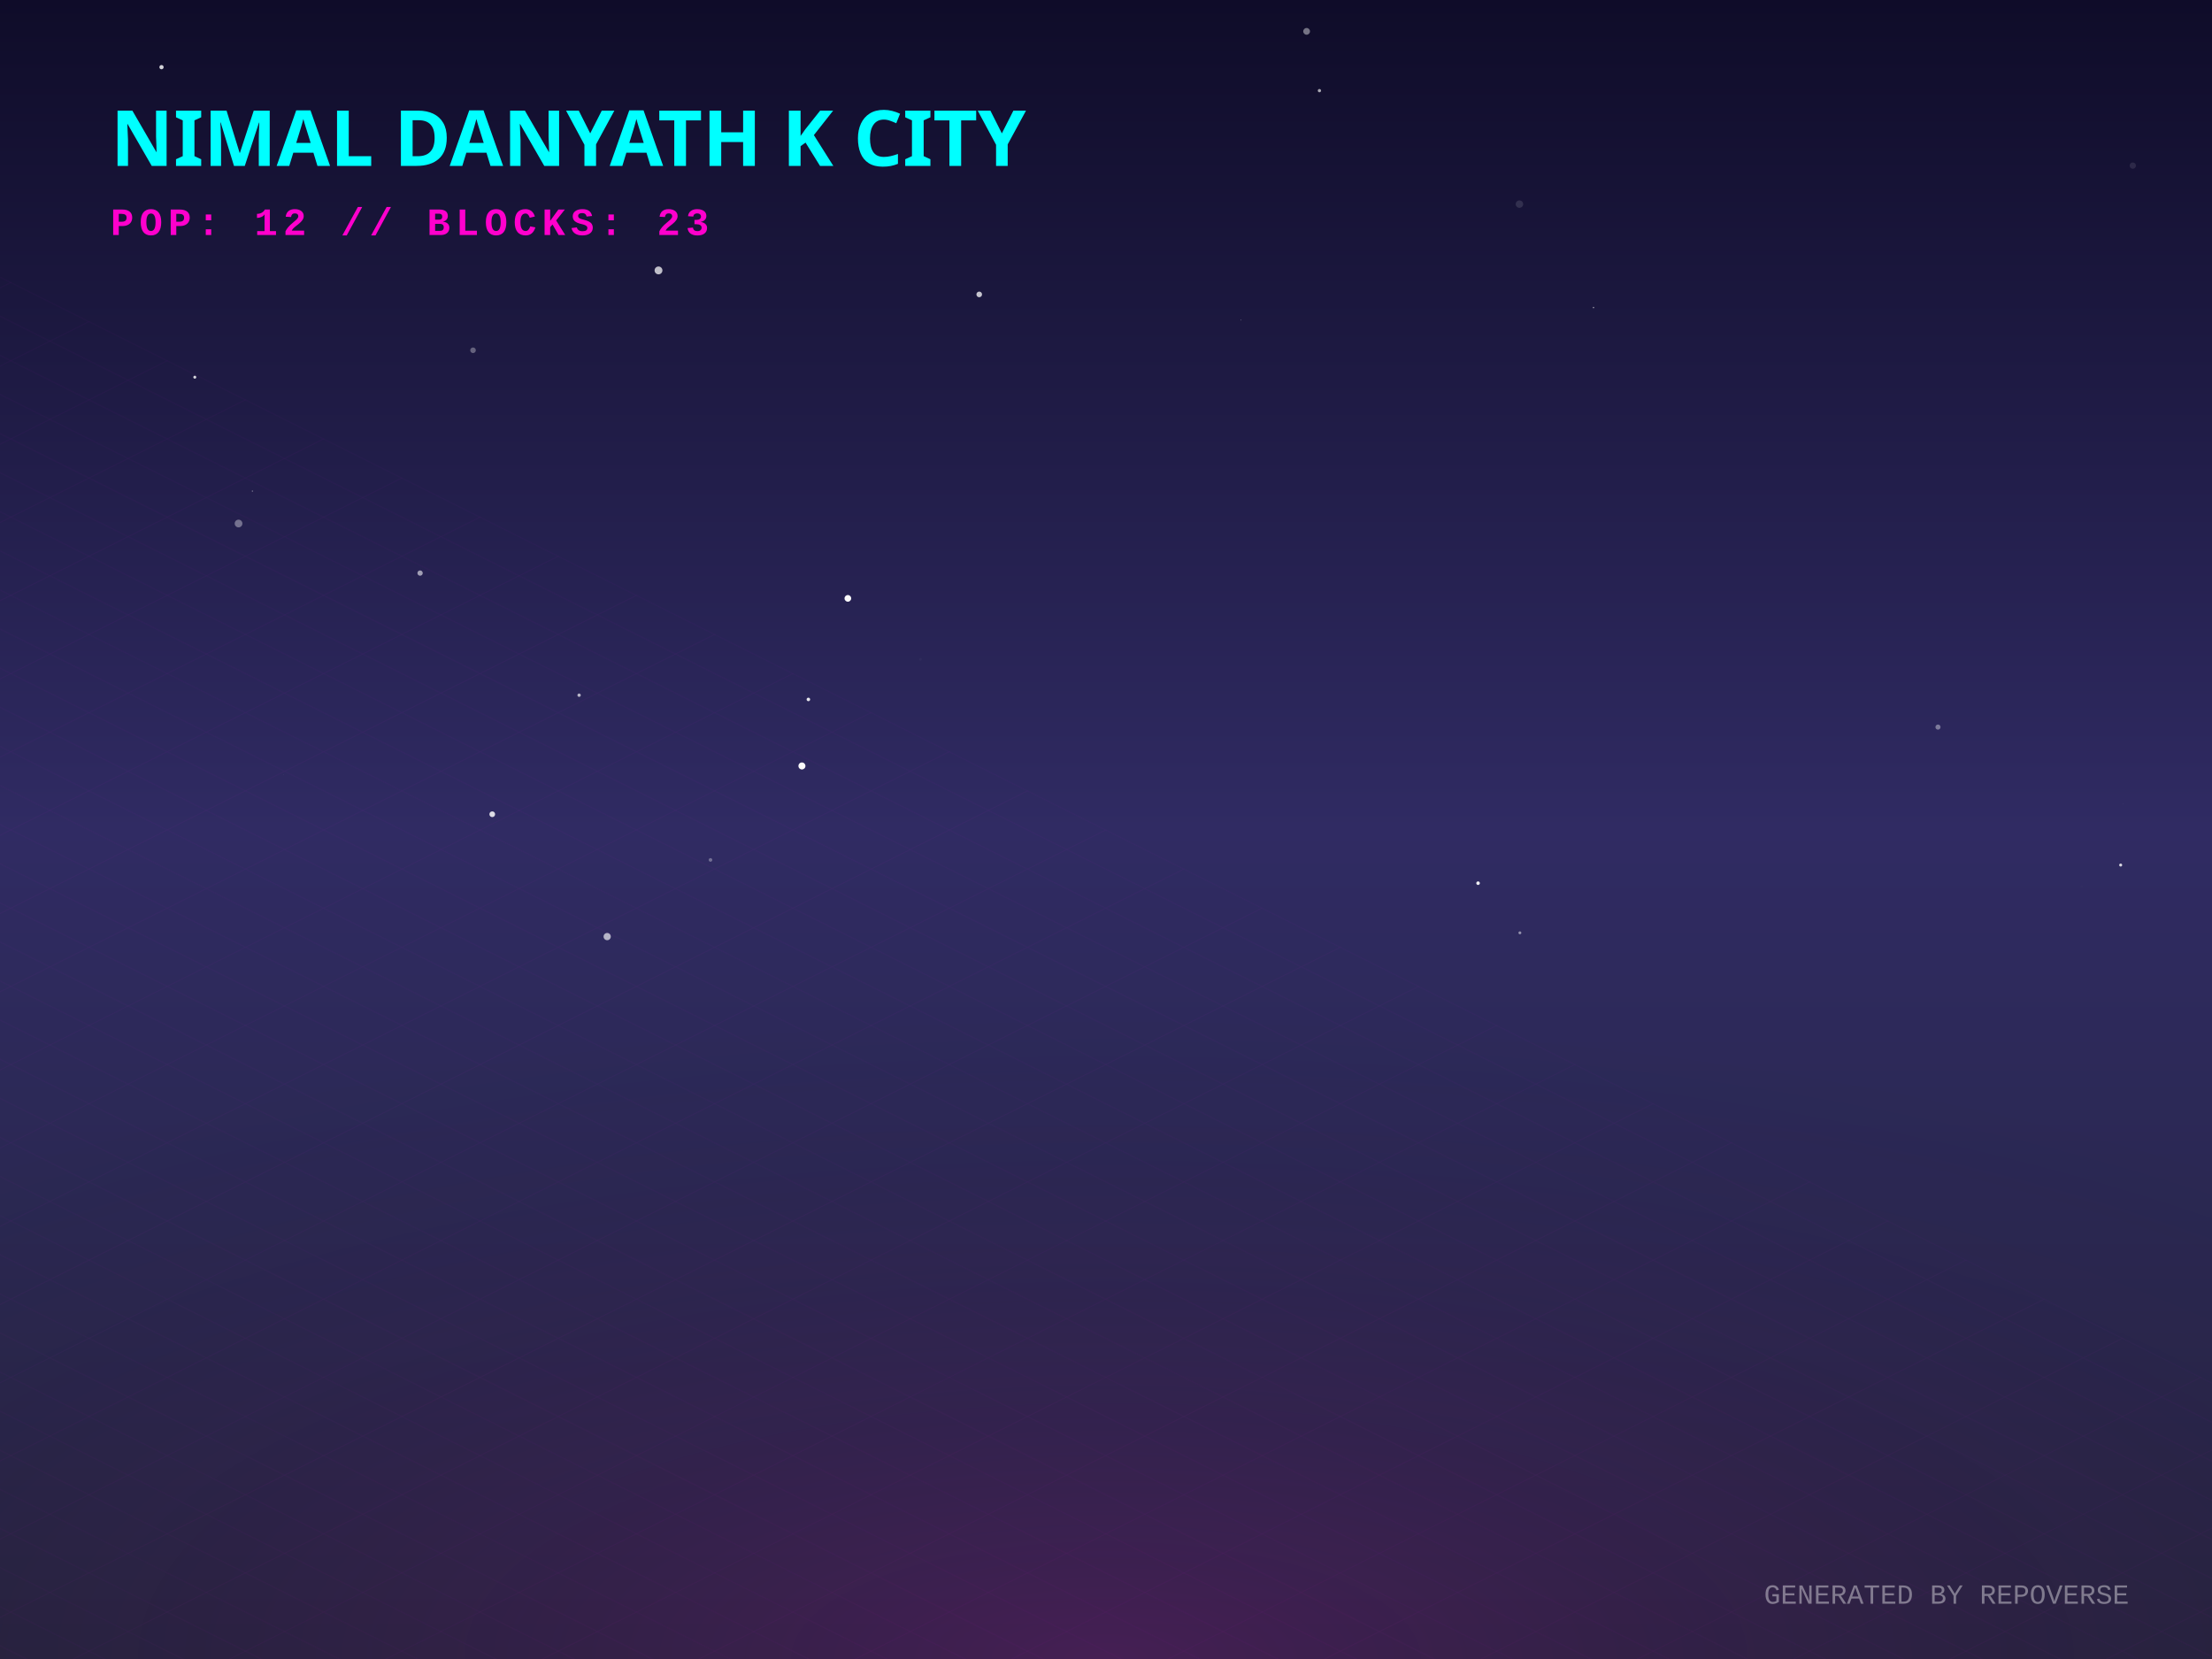
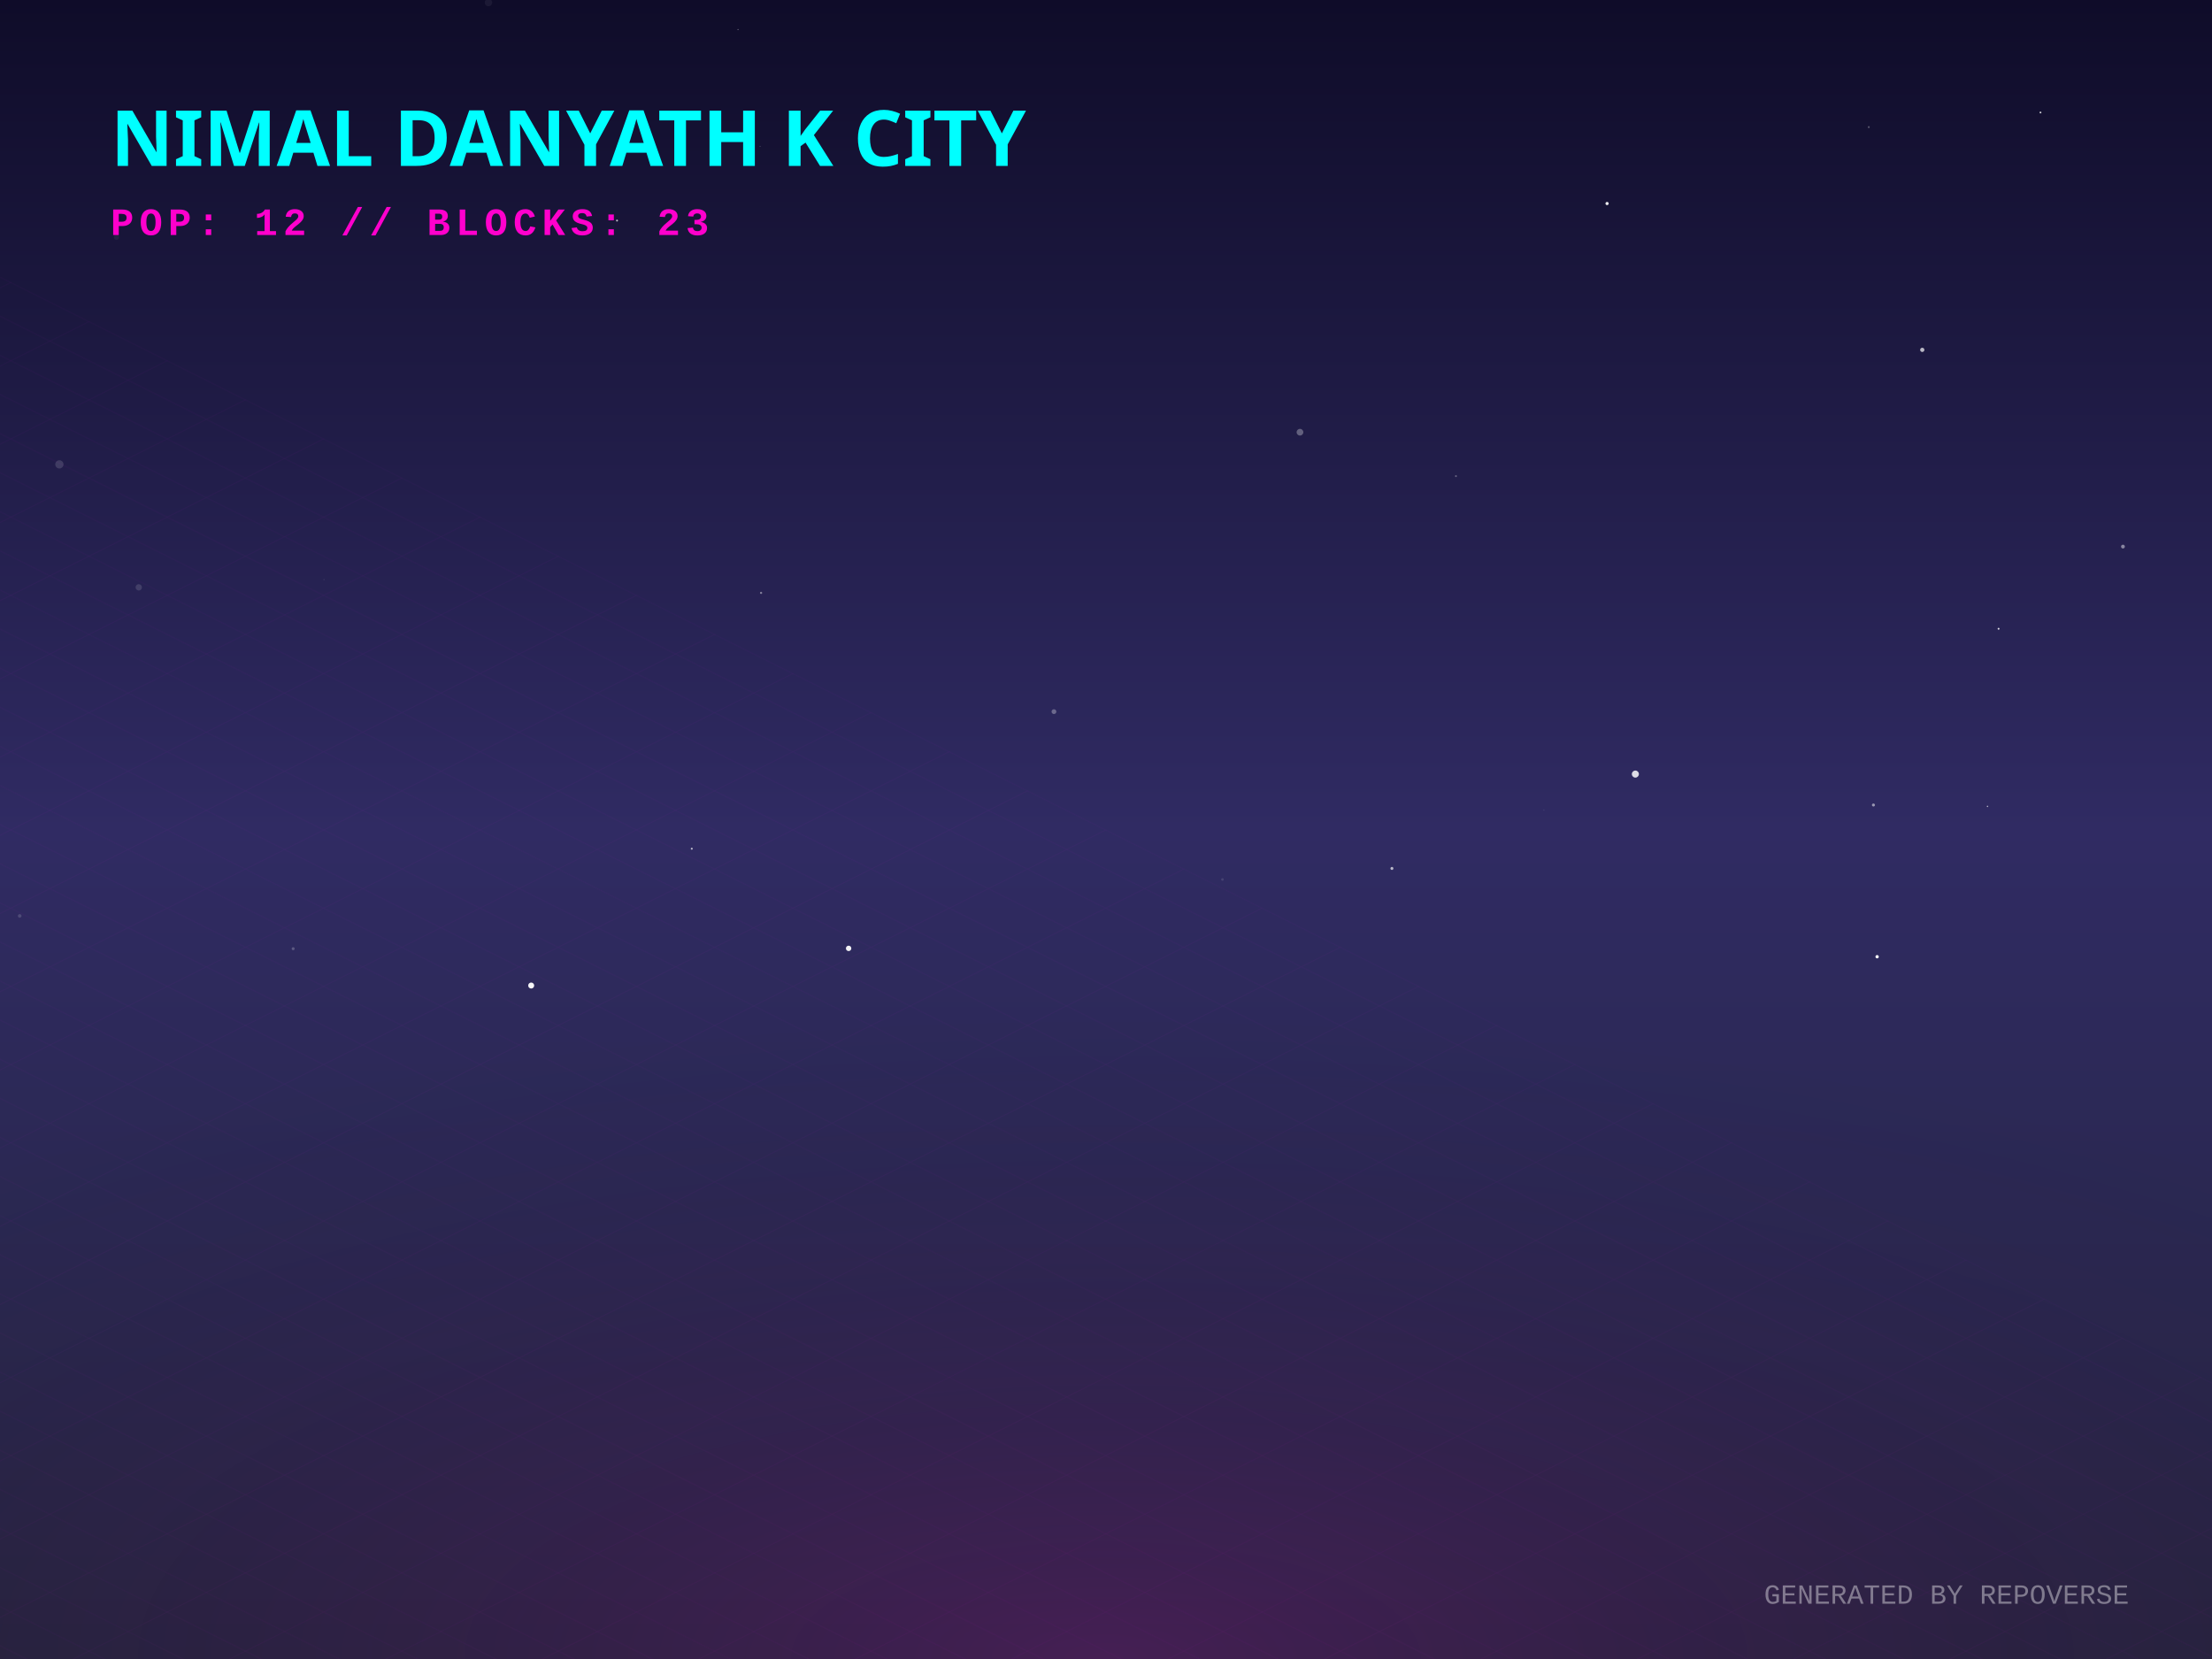
<svg xmlns="http://www.w3.org/2000/svg" width="800" height="600" viewBox="0 0 800 600">
  <defs>
    <linearGradient id="skyGradient" x1="0%" y1="0%" x2="0%" y2="100%">
      <stop offset="0%" stop-color="#0f0c29" />
      <stop offset="50%" stop-color="#302b63" />
      <stop offset="100%" stop-color="#24243e" />
    </linearGradient>
    <pattern id="gridPattern" width="40" height="20" patternUnits="userSpaceOnUse" patternTransform="rotate(0)">
      <path d="M 40 0 L 0 0 0 20" fill="none" stroke="magenta" stroke-width="0.5" opacity="0.2" />
    </pattern>
    <radialGradient id="floorGlow" cx="50%" cy="100%" r="80%">
      <stop offset="0%" stop-color="#ff00cc" stop-opacity="0.15" />
      <stop offset="100%" stop-color="transparent" />
    </radialGradient>
    <linearGradient id="gradLeft-happy" x1="0%" y1="0%" x2="100%" y2="100%">
      <stop offset="0%" stop-color="#FFD700" stop-opacity="0.8" />
      <stop offset="100%" stop-color="#050510" stop-opacity="0.9" />
    </linearGradient>
    <linearGradient id="gradRight-happy" x1="0%" y1="0%" x2="0%" y2="100%">
      <stop offset="0%" stop-color="#FFD700" stop-opacity="0.6" />
      <stop offset="100%" stop-color="#0b0b1a" stop-opacity="0.8" />
    </linearGradient>
    <linearGradient id="gradLeft-focused" x1="0%" y1="0%" x2="100%" y2="100%">
      <stop offset="0%" stop-color="#00FF94" stop-opacity="0.8" />
      <stop offset="100%" stop-color="#050510" stop-opacity="0.9" />
    </linearGradient>
    <linearGradient id="gradRight-focused" x1="0%" y1="0%" x2="0%" y2="100%">
      <stop offset="0%" stop-color="#00FF94" stop-opacity="0.6" />
      <stop offset="100%" stop-color="#0b0b1a" stop-opacity="0.8" />
    </linearGradient>
    <linearGradient id="gradLeft-calm" x1="0%" y1="0%" x2="100%" y2="100%">
      <stop offset="0%" stop-color="#00C2FF" stop-opacity="0.8" />
      <stop offset="100%" stop-color="#050510" stop-opacity="0.9" />
    </linearGradient>
    <linearGradient id="gradRight-calm" x1="0%" y1="0%" x2="0%" y2="100%">
      <stop offset="0%" stop-color="#00C2FF" stop-opacity="0.6" />
      <stop offset="100%" stop-color="#0b0b1a" stop-opacity="0.8" />
    </linearGradient>
    <linearGradient id="gradLeft-stressed" x1="0%" y1="0%" x2="100%" y2="100%">
      <stop offset="0%" stop-color="#FF2A6D" stop-opacity="0.8" />
      <stop offset="100%" stop-color="#050510" stop-opacity="0.9" />
    </linearGradient>
    <linearGradient id="gradRight-stressed" x1="0%" y1="0%" x2="0%" y2="100%">
      <stop offset="0%" stop-color="#FF2A6D" stop-opacity="0.6" />
      <stop offset="100%" stop-color="#0b0b1a" stop-opacity="0.8" />
    </linearGradient>
    <linearGradient id="gradLeft-energetic" x1="0%" y1="0%" x2="100%" y2="100%">
      <stop offset="0%" stop-color="#D300C5" stop-opacity="0.8" />
      <stop offset="100%" stop-color="#050510" stop-opacity="0.9" />
    </linearGradient>
    <linearGradient id="gradRight-energetic" x1="0%" y1="0%" x2="0%" y2="100%">
      <stop offset="0%" stop-color="#D300C5" stop-opacity="0.6" />
      <stop offset="100%" stop-color="#0b0b1a" stop-opacity="0.8" />
    </linearGradient>
  </defs>
  <rect width="100%" height="100%" fill="url(#skyGradient)" />
-   <circle cx="767.773" cy="290.778" r="0.08" fill="white" opacity="0.243" />
-   <circle cx="256.96" cy="310.999" r="0.653" fill="white" opacity="0.322" />
-   <circle cx="70.452" cy="136.415" r="0.534" fill="white" opacity="0.822" />
-   <circle cx="752.889" cy="320.628" r="0.392" fill="white" opacity="0.009" />
-   <circle cx="771.353" cy="59.896" r="1.136" fill="white" opacity="0.1" />
-   <circle cx="766.972" cy="312.853" r="0.546" fill="white" opacity="0.806" />
-   <circle cx="549.528" cy="73.82" r="1.344" fill="white" opacity="0.119" />
-   <circle cx="178.029" cy="294.481" r="1.036" fill="white" opacity="0.835" />
-   <circle cx="171.079" cy="126.68" r="1.013" fill="white" opacity="0.319" />
-   <circle cx="151.929" cy="207.264" r="0.961" fill="white" opacity="0.569" />
-   <circle cx="290.03" cy="277.018" r="1.27" fill="white" opacity="0.974" />
-   <circle cx="102.615" cy="280.292" r="0.043" fill="white" opacity="0.853" />
-   <circle cx="58.411" cy="24.287" r="0.769" fill="white" opacity="0.818" />
-   <circle cx="91.3" cy="177.619" r="0.253" fill="white" opacity="0.366" />
-   <circle cx="86.274" cy="189.338" r="1.397" fill="white" opacity="0.366" />
-   <circle cx="549.69" cy="337.369" r="0.525" fill="white" opacity="0.483" />
-   <circle cx="292.361" cy="252.96" r="0.64" fill="white" opacity="0.879" />
-   <circle cx="332.906" cy="238.46" r="0.491" fill="white" opacity="0.029" />
-   <circle cx="209.442" cy="251.43" r="0.606" fill="white" opacity="0.668" />
-   <circle cx="700.899" cy="262.964" r="0.92" fill="white" opacity="0.383" />
-   <circle cx="534.563" cy="319.414" r="0.645" fill="white" opacity="0.922" />
-   <circle cx="219.597" cy="338.73" r="1.31" fill="white" opacity="0.65" />
-   <circle cx="716.248" cy="175.099" r="0.008" fill="white" opacity="0.001" />
-   <circle cx="238.158" cy="97.799" r="1.42" fill="white" opacity="0.721" />
-   <circle cx="576.313" cy="111.233" r="0.268" fill="white" opacity="0.543" />
-   <circle cx="306.642" cy="216.41" r="1.207" fill="white" opacity="0.976" />
-   <circle cx="472.555" cy="11.34" r="1.221" fill="white" opacity="0.418" />
-   <circle cx="448.836" cy="115.767" r="0.124" fill="white" opacity="0.578" />
-   <circle cx="477.189" cy="32.78" r="0.595" fill="white" opacity="0.629" />
-   <circle cx="354.152" cy="106.48" r="1.02" fill="white" opacity="0.751" />
+   <circle cx="117.185" cy="209.639" r="0.27" fill="white" opacity="0.074" />
+   <circle cx="526.562" cy="172.192" r="0.341" fill="white" opacity="0.313" />
+   <circle cx="558.341" cy="292.98" r="0.283" fill="white" opacity="0.063" />
+   <circle cx="677.556" cy="291.143" r="0.542" fill="white" opacity="0.517" />
+   <circle cx="275.255" cy="214.421" r="0.392" fill="white" opacity="0.424" />
+   <circle cx="503.408" cy="314.079" r="0.54" fill="white" opacity="0.661" />
+   <circle cx="722.815" cy="227.401" r="0.335" fill="white" opacity="0.845" />
+   <circle cx="266.907" cy="10.663" r="0.156" fill="white" opacity="0.706" />
+   <circle cx="7.126" cy="331.251" r="0.651" fill="white" opacity="0.152" />
+   <circle cx="176.664" cy="0.927" r="1.334" fill="white" opacity="0.058" />
+   <circle cx="695.215" cy="126.532" r="0.768" fill="white" opacity="0.695" />
+   <circle cx="42.116" cy="85.815" r="0.945" fill="white" opacity="0.053" />
+   <circle cx="250.19" cy="306.943" r="0.363" fill="white" opacity="0.657" />
+   <circle cx="21.472" cy="167.945" r="1.493" fill="white" opacity="0.139" />
+   <circle cx="678.886" cy="346.011" r="0.598" fill="white" opacity="0.994" />
+   <circle cx="591.452" cy="279.957" r="1.276" fill="white" opacity="0.834" />
+   <circle cx="767.795" cy="197.681" r="0.686" fill="white" opacity="0.459" />
+   <circle cx="381.174" cy="257.38" r="0.863" fill="white" opacity="0.307" />
+   <circle cx="50.181" cy="212.423" r="1.145" fill="white" opacity="0.129" />
+   <circle cx="718.803" cy="291.641" r="0.262" fill="white" opacity="0.628" />
+   <circle cx="306.915" cy="342.994" r="0.981" fill="white" opacity="0.93" />
+   <circle cx="675.869" cy="45.973" r="0.355" fill="white" opacity="0.285" />
+   <circle cx="274.895" cy="52.907" r="0.146" fill="white" opacity="0.352" />
+   <circle cx="581.221" cy="73.61" r="0.584" fill="white" opacity="0.905" />
+   <circle cx="442.113" cy="318.073" r="0.47" fill="white" opacity="0.11" />
+   <circle cx="106.026" cy="343.113" r="0.543" fill="white" opacity="0.22" />
+   <circle cx="223.156" cy="79.772" r="0.347" fill="white" opacity="0.719" />
+   <circle cx="737.973" cy="40.685" r="0.329" fill="white" opacity="0.798" />
+   <circle cx="192.111" cy="356.434" r="1.085" fill="white" opacity="0.956" />
+   <circle cx="470.154" cy="156.312" r="1.213" fill="white" opacity="0.297" />
  <g transform="translate(0, 300) scale(1, 0.5)">
    <rect x="-800" y="0" width="2400" height="1200" fill="url(#gridPattern)" opacity="0.3" transform="rotate(45, 400, 0)" />
  </g>
  <rect x="0" y="300" width="800" height="300" fill="url(#floorGlow)" />
  <g transform="translate(40, 60)">
    <text fill="cyan" font-family="Verdana, sans-serif" font-size="28" font-weight="900" style="text-shadow: 0 0 10px cyan;">NIMAL DANYATH K CITY</text>
    <text y="25" fill="#ff00cc" font-family="Courier New, monospace" font-size="14" font-weight="bold" letter-spacing="2">POP: 12 // BLOCKS: 23</text>
  </g>
  <g transform="translate(0, 50)">
    <a href="https://github.com/nimaldanyathk/repo-verse" target="_blank">
      <g class="building" opacity="0">
        <animate attributeName="opacity" values="0;1" dur="0.8s" begin="0s" fill="freeze" />
-         <ellipse cx="400" cy="290.973" rx="16.92" ry="9.024" fill="black" opacity="0.4" blur="2" />
-         <path d="M 388.72 255.933 l 0 35.04 l 11.28 5.64 l 0 -35.04 z" fill="url(#gradLeft-focused)" stroke="none" />
-         <path d="M 411.28 255.933 l 0 35.04 l -11.28 5.64 l 0 -35.04 z" fill="url(#gradRight-focused)" stroke="none" />
-         <path d="M 400 250.293 l 11.28 5.64 l -11.28 5.64 l -11.28 -5.64 z" fill="#E0FFF1" fill-opacity="0.9" stroke="none" />
-         <path d="M 388.72 255.933 l 0 35.04 l 11.28 5.64 l 0 -35.04 z" fill="none" stroke="#00FF94" stroke-width="0.5" opacity="0.5" />
-         <path d="M 411.28 255.933 l 0 35.04 l -11.28 5.64 l 0 -35.04 z" fill="none" stroke="#00FF94" stroke-width="0.5" opacity="0.5" />
+         <ellipse cx="400" cy="291.093" rx="17.28" ry="9.216" fill="black" opacity="0.4" blur="2" />
+         <path d="M 388.48 255.733 l 0 35.36 l 11.52 5.76 l 0 -35.36 z" fill="url(#gradLeft-focused)" stroke="none" />
+         <path d="M 411.52 255.733 l 0 35.36 l -11.52 5.76 l 0 -35.36 z" fill="url(#gradRight-focused)" stroke="none" />
+         <path d="M 400 249.973 l 11.52 5.76 l -11.52 5.76 l -11.52 -5.76 z" fill="#E0FFF1" fill-opacity="0.9" stroke="none" />
+         <path d="M 388.48 255.733 l 0 35.36 l 11.52 5.76 l 0 -35.36 z" fill="none" stroke="#00FF94" stroke-width="0.5" opacity="0.5" />
+         <path d="M 411.52 255.733 l 0 35.36 l -11.52 5.76 l 0 -35.36 z" fill="none" stroke="#00FF94" stroke-width="0.5" opacity="0.5" />
      </g>
    </a>
    <a href="https://github.com/nimaldanyathk/Semicolon-Embedded-C-Project" target="_blank">
      <g class="building" opacity="0">
        <animate attributeName="opacity" values="0;1" dur="0.8s" begin="0.05s" fill="freeze" />
        <ellipse cx="424" cy="302.913" rx="16.74" ry="8.928" fill="black" opacity="0.4" blur="2" />
        <path d="M 412.84 268.033 l 0 34.88 l 11.16 5.58 l 0 -34.88 z" fill="url(#gradLeft-focused)" stroke="none" />
        <path d="M 435.16 268.033 l 0 34.88 l -11.16 5.58 l 0 -34.88 z" fill="url(#gradRight-focused)" stroke="none" />
        <path d="M 424 262.453 l 11.16 5.58 l -11.16 5.58 l -11.16 -5.58 z" fill="#E0FFF1" fill-opacity="0.9" stroke="none" />
        <path d="M 412.84 268.033 l 0 34.88 l 11.16 5.58 l 0 -34.88 z" fill="none" stroke="#00FF94" stroke-width="0.5" opacity="0.5" />
        <path d="M 435.16 268.033 l 0 34.88 l -11.16 5.58 l 0 -34.88 z" fill="none" stroke="#00FF94" stroke-width="0.5" opacity="0.5" />
      </g>
    </a>
    <a href="https://github.com/nimaldanyathk/Discrete_Mathematics_Algorithms" target="_blank">
      <g class="building" opacity="0">
        <animate attributeName="opacity" values="0;1" dur="0.8s" begin="0.1s" fill="freeze" />
        <ellipse cx="376" cy="301.136" rx="11.408" ry="6.084" fill="black" opacity="0.4" blur="2" />
        <path d="M 368.395 281.136 l 0 20 l 7.605 3.803 l 0 -20 z" fill="url(#gradLeft-calm)" stroke="none" />
        <path d="M 383.605 281.136 l 0 20 l -7.605 3.803 l 0 -20 z" fill="url(#gradRight-calm)" stroke="none" />
        <path d="M 376 277.333 l 7.605 3.803 l -7.605 3.803 l -7.605 -3.803 z" fill="#D1F4FF" fill-opacity="0.9" stroke="none" />
        <path d="M 368.395 281.136 l 0 20 l 7.605 3.803 l 0 -20 z" fill="none" stroke="#00C2FF" stroke-width="0.5" opacity="0.5" />
        <path d="M 383.605 281.136 l 0 20 l -7.605 3.803 l 0 -20 z" fill="none" stroke="#00C2FF" stroke-width="0.5" opacity="0.5" />
      </g>
    </a>
    <a href="https://github.com/nimaldanyathk/sparkd" target="_blank">
      <g class="building" opacity="0">
        <animate attributeName="opacity" values="0;1" dur="0.8s" begin="0.15s" fill="freeze" />
        <ellipse cx="448" cy="316.833" rx="22.5" ry="12" fill="black" opacity="0.4" blur="2" />
        <path d="M 433 254.893 l 0 61.94 l 15 7.5 l 0 -61.94 z" fill="url(#gradLeft-calm)" stroke="none" />
        <path d="M 463 254.893 l 0 61.94 l -15 7.5 l 0 -61.94 z" fill="url(#gradRight-calm)" stroke="none" />
        <path d="M 448 247.393 l 15 7.5 l -15 7.5 l -15 -7.5 z" fill="#D1F4FF" fill-opacity="0.9" stroke="none" />
        <path d="M 433 254.893 l 0 61.94 l 15 7.5 l 0 -61.94 z" fill="none" stroke="#00C2FF" stroke-width="0.5" opacity="0.5" />
        <path d="M 463 254.893 l 0 61.94 l -15 7.5 l 0 -61.94 z" fill="none" stroke="#00C2FF" stroke-width="0.5" opacity="0.5" />
-         <path d="M 437 303.333 l 7 -4" stroke="#D1F4FF" stroke-width="2" stroke-opacity="0.4" />
+         <path d="M 452 301.333 l 7 4" stroke="#D1F4FF" stroke-width="2" stroke-opacity="0.6" />
        <path d="M 452 291.333 l 7 4" stroke="#D1F4FF" stroke-width="2" stroke-opacity="0.6" />
        <path d="M 437 293.333 l 7 -4" stroke="#D1F4FF" stroke-width="2" stroke-opacity="0.4" />
        <path d="M 452 281.333 l 7 4" stroke="#D1F4FF" stroke-width="2" stroke-opacity="0.6" />
-         <path d="M 437 283.333 l 7 -4" stroke="#D1F4FF" stroke-width="2" stroke-opacity="0.4" />
-         <path d="M 452 271.333 l 7 4" stroke="#D1F4FF" stroke-width="2" stroke-opacity="0.6" />
-         <path d="M 437 263.333 l 7 -4" stroke="#D1F4FF" stroke-width="2" stroke-opacity="0.4" />
+         <path d="M 437 273.333 l 7 -4" stroke="#D1F4FF" stroke-width="2" stroke-opacity="0.4" />
+         <path d="M 452 261.333 l 7 4" stroke="#D1F4FF" stroke-width="2" stroke-opacity="0.6" />
      </g>
    </a>
    <a href="https://github.com/nimaldanyathk/Linear_Algebra_Matlab" target="_blank">
      <g class="building" opacity="0">
        <animate attributeName="opacity" values="0;1" dur="0.8s" begin="0.2s" fill="freeze" />
        <ellipse cx="400" cy="316.833" rx="22.5" ry="12" fill="black" opacity="0.4" blur="2" />
        <path d="M 385 150.113 l 0 166.72 l 15 7.5 l 0 -166.72 z" fill="url(#gradLeft-stressed)" stroke="none" />
        <path d="M 415 150.113 l 0 166.72 l -15 7.5 l 0 -166.72 z" fill="url(#gradRight-stressed)" stroke="none" />
        <path d="M 400 142.613 l 15 7.5 l -15 7.5 l -15 -7.5 z" fill="#FFD1E0" fill-opacity="0.9" stroke="none" />
        <path d="M 385 150.113 l 0 166.72 l 15 7.5 l 0 -166.72 z" fill="none" stroke="#FF2A6D" stroke-width="0.5" opacity="0.5" />
        <path d="M 415 150.113 l 0 166.72 l -15 7.5 l 0 -166.72 z" fill="none" stroke="#FF2A6D" stroke-width="0.5" opacity="0.5" />
        <path d="M 404 301.333 l 7 4" stroke="#FFD1E0" stroke-width="2" stroke-opacity="0.6" />
        <path d="M 389 303.333 l 7 -4" stroke="#FFD1E0" stroke-width="2" stroke-opacity="0.4" />
-         <path d="M 404 291.333 l 7 4" stroke="#FFD1E0" stroke-width="2" stroke-opacity="0.6" />
        <path d="M 389 293.333 l 7 -4" stroke="#FFD1E0" stroke-width="2" stroke-opacity="0.4" />
-         <path d="M 404 281.333 l 7 4" stroke="#FFD1E0" stroke-width="2" stroke-opacity="0.6" />
-         <path d="M 389 283.333 l 7 -4" stroke="#FFD1E0" stroke-width="2" stroke-opacity="0.4" />
-         <path d="M 404 271.333 l 7 4" stroke="#FFD1E0" stroke-width="2" stroke-opacity="0.6" />
+         <path d="M 389 273.333 l 7 -4" stroke="#FFD1E0" stroke-width="2" stroke-opacity="0.4" />
+         <path d="M 404 261.333 l 7 4" stroke="#FFD1E0" stroke-width="2" stroke-opacity="0.6" />
        <path d="M 389 263.333 l 7 -4" stroke="#FFD1E0" stroke-width="2" stroke-opacity="0.4" />
        <path d="M 404 251.333 l 7 4" stroke="#FFD1E0" stroke-width="2" stroke-opacity="0.6" />
+         <path d="M 389 253.333 l 7 -4" stroke="#FFD1E0" stroke-width="2" stroke-opacity="0.4" />
        <path d="M 404 241.333 l 7 4" stroke="#FFD1E0" stroke-width="2" stroke-opacity="0.6" />
        <path d="M 404 231.333 l 7 4" stroke="#FFD1E0" stroke-width="2" stroke-opacity="0.6" />
-         <path d="M 404 221.333 l 7 4" stroke="#FFD1E0" stroke-width="2" stroke-opacity="0.6" />
+         <path d="M 389 233.333 l 7 -4" stroke="#FFD1E0" stroke-width="2" stroke-opacity="0.4" />
        <path d="M 389 223.333 l 7 -4" stroke="#FFD1E0" stroke-width="2" stroke-opacity="0.4" />
+         <path d="M 404 211.333 l 7 4" stroke="#FFD1E0" stroke-width="2" stroke-opacity="0.6" />
        <path d="M 389 213.333 l 7 -4" stroke="#FFD1E0" stroke-width="2" stroke-opacity="0.4" />
        <path d="M 404 201.333 l 7 4" stroke="#FFD1E0" stroke-width="2" stroke-opacity="0.6" />
        <path d="M 404 191.333 l 7 4" stroke="#FFD1E0" stroke-width="2" stroke-opacity="0.6" />
        <path d="M 389 193.333 l 7 -4" stroke="#FFD1E0" stroke-width="2" stroke-opacity="0.4" />
-         <path d="M 404 181.333 l 7 4" stroke="#FFD1E0" stroke-width="2" stroke-opacity="0.6" />
        <path d="M 389 183.333 l 7 -4" stroke="#FFD1E0" stroke-width="2" stroke-opacity="0.4" />
-         <path d="M 404 171.333 l 7 4" stroke="#FFD1E0" stroke-width="2" stroke-opacity="0.6" />
-         <path d="M 389 173.333 l 7 -4" stroke="#FFD1E0" stroke-width="2" stroke-opacity="0.4" />
+         <path d="M 404 161.333 l 7 4" stroke="#FFD1E0" stroke-width="2" stroke-opacity="0.6" />
      </g>
    </a>
    <a href="https://github.com/nimaldanyathk/react-bits" target="_blank">
      <g class="building" opacity="0">
        <animate attributeName="opacity" values="0;1" dur="0.8s" begin="0.25s" fill="freeze" />
        <ellipse cx="352" cy="316.833" rx="22.5" ry="12" fill="black" opacity="0.4" blur="2" />
        <path d="M 337 111.833 l 0 205 l 15 7.5 l 0 -205 z" fill="url(#gradLeft-stressed)" stroke="none" />
        <path d="M 367 111.833 l 0 205 l -15 7.5 l 0 -205 z" fill="url(#gradRight-stressed)" stroke="none" />
        <path d="M 352 104.333 l 15 7.5 l -15 7.5 l -15 -7.5 z" fill="#FFD1E0" fill-opacity="0.9" stroke="none" />
        <path d="M 337 111.833 l 0 205 l 15 7.5 l 0 -205 z" fill="none" stroke="#FF2A6D" stroke-width="0.5" opacity="0.5" />
        <path d="M 367 111.833 l 0 205 l -15 7.5 l 0 -205 z" fill="none" stroke="#FF2A6D" stroke-width="0.5" opacity="0.5" />
        <path d="M 356 301.333 l 7 4" stroke="#FFD1E0" stroke-width="2" stroke-opacity="0.6" />
        <path d="M 341 303.333 l 7 -4" stroke="#FFD1E0" stroke-width="2" stroke-opacity="0.4" />
        <path d="M 356 291.333 l 7 4" stroke="#FFD1E0" stroke-width="2" stroke-opacity="0.6" />
        <path d="M 341 293.333 l 7 -4" stroke="#FFD1E0" stroke-width="2" stroke-opacity="0.4" />
        <path d="M 356 281.333 l 7 4" stroke="#FFD1E0" stroke-width="2" stroke-opacity="0.6" />
-         <path d="M 341 283.333 l 7 -4" stroke="#FFD1E0" stroke-width="2" stroke-opacity="0.4" />
+         <path d="M 341 273.333 l 7 -4" stroke="#FFD1E0" stroke-width="2" stroke-opacity="0.4" />
        <path d="M 356 261.333 l 7 4" stroke="#FFD1E0" stroke-width="2" stroke-opacity="0.6" />
        <path d="M 341 263.333 l 7 -4" stroke="#FFD1E0" stroke-width="2" stroke-opacity="0.4" />
-         <path d="M 356 251.333 l 7 4" stroke="#FFD1E0" stroke-width="2" stroke-opacity="0.6" />
        <path d="M 341 253.333 l 7 -4" stroke="#FFD1E0" stroke-width="2" stroke-opacity="0.4" />
+         <path d="M 356 241.333 l 7 4" stroke="#FFD1E0" stroke-width="2" stroke-opacity="0.6" />
+         <path d="M 341 243.333 l 7 -4" stroke="#FFD1E0" stroke-width="2" stroke-opacity="0.4" />
        <path d="M 356 231.333 l 7 4" stroke="#FFD1E0" stroke-width="2" stroke-opacity="0.6" />
        <path d="M 356 221.333 l 7 4" stroke="#FFD1E0" stroke-width="2" stroke-opacity="0.6" />
-         <path d="M 341 223.333 l 7 -4" stroke="#FFD1E0" stroke-width="2" stroke-opacity="0.4" />
+         <path d="M 341 213.333 l 7 -4" stroke="#FFD1E0" stroke-width="2" stroke-opacity="0.4" />
        <path d="M 356 201.333 l 7 4" stroke="#FFD1E0" stroke-width="2" stroke-opacity="0.6" />
+         <path d="M 341 203.333 l 7 -4" stroke="#FFD1E0" stroke-width="2" stroke-opacity="0.4" />
        <path d="M 356 191.333 l 7 4" stroke="#FFD1E0" stroke-width="2" stroke-opacity="0.6" />
        <path d="M 341 193.333 l 7 -4" stroke="#FFD1E0" stroke-width="2" stroke-opacity="0.4" />
+         <path d="M 341 183.333 l 7 -4" stroke="#FFD1E0" stroke-width="2" stroke-opacity="0.4" />
+         <path d="M 356 161.333 l 7 4" stroke="#FFD1E0" stroke-width="2" stroke-opacity="0.6" />
        <path d="M 341 163.333 l 7 -4" stroke="#FFD1E0" stroke-width="2" stroke-opacity="0.4" />
-         <path d="M 356 151.333 l 7 4" stroke="#FFD1E0" stroke-width="2" stroke-opacity="0.6" />
        <path d="M 341 153.333 l 7 -4" stroke="#FFD1E0" stroke-width="2" stroke-opacity="0.4" />
        <path d="M 356 141.333 l 7 4" stroke="#FFD1E0" stroke-width="2" stroke-opacity="0.6" />
        <path d="M 341 143.333 l 7 -4" stroke="#FFD1E0" stroke-width="2" stroke-opacity="0.4" />
-         <path d="M 356 131.333 l 7 4" stroke="#FFD1E0" stroke-width="2" stroke-opacity="0.6" />
-         <path d="M 341 133.333 l 7 -4" stroke="#FFD1E0" stroke-width="2" stroke-opacity="0.4" />
-         <path d="M 356 121.333 l 7 4" stroke="#FFD1E0" stroke-width="2" stroke-opacity="0.6" />
+         <path d="M 341 123.333 l 7 -4" stroke="#FFD1E0" stroke-width="2" stroke-opacity="0.4" />
      </g>
    </a>
    <a href="https://github.com/nimaldanyathk/TheInspirationalBoat" target="_blank">
      <g class="building" opacity="0">
        <animate attributeName="opacity" values="0;1" dur="0.8s" begin="0.3s" fill="freeze" />
        <ellipse cx="472" cy="328.833" rx="22.5" ry="12" fill="black" opacity="0.4" blur="2" />
        <path d="M 457 118.833 l 0 210 l 15 7.5 l 0 -210 z" fill="url(#gradLeft-stressed)" stroke="none" />
        <path d="M 487 118.833 l 0 210 l -15 7.5 l 0 -210 z" fill="url(#gradRight-stressed)" stroke="none" />
        <path d="M 472 111.333 l 15 7.5 l -15 7.5 l -15 -7.5 z" fill="#FFD1E0" fill-opacity="0.9" stroke="none" />
        <path d="M 457 118.833 l 0 210 l 15 7.5 l 0 -210 z" fill="none" stroke="#FF2A6D" stroke-width="0.5" opacity="0.5" />
        <path d="M 487 118.833 l 0 210 l -15 7.5 l 0 -210 z" fill="none" stroke="#FF2A6D" stroke-width="0.5" opacity="0.5" />
        <path d="M 476 313.333 l 7 4" stroke="#FFD1E0" stroke-width="2" stroke-opacity="0.6" />
-         <path d="M 461 315.333 l 7 -4" stroke="#FFD1E0" stroke-width="2" stroke-opacity="0.4" />
-         <path d="M 476 303.333 l 7 4" stroke="#FFD1E0" stroke-width="2" stroke-opacity="0.6" />
-         <path d="M 461 305.333 l 7 -4" stroke="#FFD1E0" stroke-width="2" stroke-opacity="0.4" />
        <path d="M 476 293.333 l 7 4" stroke="#FFD1E0" stroke-width="2" stroke-opacity="0.6" />
+         <path d="M 461 295.333 l 7 -4" stroke="#FFD1E0" stroke-width="2" stroke-opacity="0.4" />
+         <path d="M 476 283.333 l 7 4" stroke="#FFD1E0" stroke-width="2" stroke-opacity="0.6" />
        <path d="M 461 285.333 l 7 -4" stroke="#FFD1E0" stroke-width="2" stroke-opacity="0.4" />
-         <path d="M 476 273.333 l 7 4" stroke="#FFD1E0" stroke-width="2" stroke-opacity="0.6" />
        <path d="M 461 275.333 l 7 -4" stroke="#FFD1E0" stroke-width="2" stroke-opacity="0.4" />
+         <path d="M 476 263.333 l 7 4" stroke="#FFD1E0" stroke-width="2" stroke-opacity="0.6" />
        <path d="M 461 265.333 l 7 -4" stroke="#FFD1E0" stroke-width="2" stroke-opacity="0.4" />
        <path d="M 476 253.333 l 7 4" stroke="#FFD1E0" stroke-width="2" stroke-opacity="0.6" />
-         <path d="M 461 255.333 l 7 -4" stroke="#FFD1E0" stroke-width="2" stroke-opacity="0.4" />
-         <path d="M 476 243.333 l 7 4" stroke="#FFD1E0" stroke-width="2" stroke-opacity="0.6" />
-         <path d="M 461 245.333 l 7 -4" stroke="#FFD1E0" stroke-width="2" stroke-opacity="0.4" />
-         <path d="M 476 233.333 l 7 4" stroke="#FFD1E0" stroke-width="2" stroke-opacity="0.6" />
        <path d="M 461 235.333 l 7 -4" stroke="#FFD1E0" stroke-width="2" stroke-opacity="0.4" />
-         <path d="M 461 205.333 l 7 -4" stroke="#FFD1E0" stroke-width="2" stroke-opacity="0.4" />
+         <path d="M 461 225.333 l 7 -4" stroke="#FFD1E0" stroke-width="2" stroke-opacity="0.4" />
+         <path d="M 476 213.333 l 7 4" stroke="#FFD1E0" stroke-width="2" stroke-opacity="0.6" />
+         <path d="M 461 215.333 l 7 -4" stroke="#FFD1E0" stroke-width="2" stroke-opacity="0.4" />
+         <path d="M 476 203.333 l 7 4" stroke="#FFD1E0" stroke-width="2" stroke-opacity="0.6" />
+         <path d="M 476 193.333 l 7 4" stroke="#FFD1E0" stroke-width="2" stroke-opacity="0.6" />
        <path d="M 461 195.333 l 7 -4" stroke="#FFD1E0" stroke-width="2" stroke-opacity="0.4" />
+         <path d="M 476 183.333 l 7 4" stroke="#FFD1E0" stroke-width="2" stroke-opacity="0.6" />
        <path d="M 461 185.333 l 7 -4" stroke="#FFD1E0" stroke-width="2" stroke-opacity="0.4" />
        <path d="M 476 173.333 l 7 4" stroke="#FFD1E0" stroke-width="2" stroke-opacity="0.6" />
        <path d="M 461 175.333 l 7 -4" stroke="#FFD1E0" stroke-width="2" stroke-opacity="0.4" />
        <path d="M 476 163.333 l 7 4" stroke="#FFD1E0" stroke-width="2" stroke-opacity="0.6" />
-         <path d="M 476 153.333 l 7 4" stroke="#FFD1E0" stroke-width="2" stroke-opacity="0.6" />
+         <path d="M 461 165.333 l 7 -4" stroke="#FFD1E0" stroke-width="2" stroke-opacity="0.4" />
+         <path d="M 461 155.333 l 7 -4" stroke="#FFD1E0" stroke-width="2" stroke-opacity="0.4" />
        <path d="M 476 143.333 l 7 4" stroke="#FFD1E0" stroke-width="2" stroke-opacity="0.6" />
        <path d="M 461 145.333 l 7 -4" stroke="#FFD1E0" stroke-width="2" stroke-opacity="0.4" />
+         <path d="M 476 133.333 l 7 4" stroke="#FFD1E0" stroke-width="2" stroke-opacity="0.6" />
+         <path d="M 461 135.333 l 7 -4" stroke="#FFD1E0" stroke-width="2" stroke-opacity="0.4" />
        <path d="M 476 123.333 l 7 4" stroke="#FFD1E0" stroke-width="2" stroke-opacity="0.6" />
        <path d="M 461 125.333 l 7 -4" stroke="#FFD1E0" stroke-width="2" stroke-opacity="0.4" />
      </g>
    </a>
    <a href="https://github.com/nimaldanyathk/nimaldanyathk" target="_blank">
      <g class="building" opacity="0">
        <animate attributeName="opacity" values="0;1" dur="0.8s" begin="0.35s" fill="freeze" />
        <ellipse cx="424" cy="328.833" rx="22.5" ry="12" fill="black" opacity="0.4" blur="2" />
-         <path d="M 409 204.713 l 0 124.12 l 15 7.5 l 0 -124.12 z" fill="url(#gradLeft-energetic)" stroke="none" />
-         <path d="M 439 204.713 l 0 124.12 l -15 7.5 l 0 -124.12 z" fill="url(#gradRight-energetic)" stroke="none" />
-         <path d="M 424 197.213 l 15 7.5 l -15 7.5 l -15 -7.5 z" fill="#FAD7FA" fill-opacity="0.9" stroke="none" />
-         <path d="M 409 204.713 l 0 124.12 l 15 7.5 l 0 -124.12 z" fill="none" stroke="#D300C5" stroke-width="0.5" opacity="0.5" />
-         <path d="M 439 204.713 l 0 124.12 l -15 7.5 l 0 -124.12 z" fill="none" stroke="#D300C5" stroke-width="0.5" opacity="0.5" />
+         <path d="M 409 203.513 l 0 125.32 l 15 7.5 l 0 -125.32 z" fill="url(#gradLeft-energetic)" stroke="none" />
+         <path d="M 439 203.513 l 0 125.32 l -15 7.5 l 0 -125.32 z" fill="url(#gradRight-energetic)" stroke="none" />
+         <path d="M 424 196.013 l 15 7.5 l -15 7.5 l -15 -7.5 z" fill="#FAD7FA" fill-opacity="0.9" stroke="none" />
+         <path d="M 409 203.513 l 0 125.32 l 15 7.5 l 0 -125.32 z" fill="none" stroke="#D300C5" stroke-width="0.5" opacity="0.5" />
+         <path d="M 439 203.513 l 0 125.32 l -15 7.5 l 0 -125.32 z" fill="none" stroke="#D300C5" stroke-width="0.5" opacity="0.5" />
        <path d="M 428 313.333 l 7 4" stroke="#FAD7FA" stroke-width="2" stroke-opacity="0.6" />
        <path d="M 413 315.333 l 7 -4" stroke="#FAD7FA" stroke-width="2" stroke-opacity="0.4" />
-         <path d="M 428 303.333 l 7 4" stroke="#FAD7FA" stroke-width="2" stroke-opacity="0.6" />
        <path d="M 428 293.333 l 7 4" stroke="#FAD7FA" stroke-width="2" stroke-opacity="0.6" />
        <path d="M 413 295.333 l 7 -4" stroke="#FAD7FA" stroke-width="2" stroke-opacity="0.4" />
        <path d="M 428 283.333 l 7 4" stroke="#FAD7FA" stroke-width="2" stroke-opacity="0.6" />
+         <path d="M 428 273.333 l 7 4" stroke="#FAD7FA" stroke-width="2" stroke-opacity="0.6" />
        <path d="M 413 275.333 l 7 -4" stroke="#FAD7FA" stroke-width="2" stroke-opacity="0.4" />
-         <path d="M 428 263.333 l 7 4" stroke="#FAD7FA" stroke-width="2" stroke-opacity="0.6" />
        <path d="M 428 253.333 l 7 4" stroke="#FAD7FA" stroke-width="2" stroke-opacity="0.6" />
-         <path d="M 428 243.333 l 7 4" stroke="#FAD7FA" stroke-width="2" stroke-opacity="0.6" />
+         <path d="M 413 255.333 l 7 -4" stroke="#FAD7FA" stroke-width="2" stroke-opacity="0.4" />
        <path d="M 413 245.333 l 7 -4" stroke="#FAD7FA" stroke-width="2" stroke-opacity="0.4" />
-         <path d="M 428 233.333 l 7 4" stroke="#FAD7FA" stroke-width="2" stroke-opacity="0.6" />
+         <path d="M 413 235.333 l 7 -4" stroke="#FAD7FA" stroke-width="2" stroke-opacity="0.4" />
        <path d="M 428 223.333 l 7 4" stroke="#FAD7FA" stroke-width="2" stroke-opacity="0.6" />
        <path d="M 413 225.333 l 7 -4" stroke="#FAD7FA" stroke-width="2" stroke-opacity="0.4" />
-         <path d="M 413 215.333 l 7 -4" stroke="#FAD7FA" stroke-width="2" stroke-opacity="0.4" />
+         <path d="M 428 213.333 l 7 4" stroke="#FAD7FA" stroke-width="2" stroke-opacity="0.6" />
      </g>
    </a>
    <a href="https://github.com/nimaldanyathk/brAIn" target="_blank">
      <g class="building" opacity="0">
        <animate attributeName="opacity" values="0;1" dur="0.8s" begin="0.4s" fill="freeze" />
        <ellipse cx="376" cy="328.271" rx="20.812" ry="11.1" fill="black" opacity="0.4" blur="2" />
        <path d="M 362.125 308.271 l 0 20 l 13.875 6.938 l 0 -20 z" fill="url(#gradLeft-focused)" stroke="none" />
        <path d="M 389.875 308.271 l 0 20 l -13.875 6.938 l 0 -20 z" fill="url(#gradRight-focused)" stroke="none" />
        <path d="M 376 301.333 l 13.875 6.938 l -13.875 6.938 l -13.875 -6.938 z" fill="#E0FFF1" fill-opacity="0.9" stroke="none" />
        <path d="M 362.125 308.271 l 0 20 l 13.875 6.938 l 0 -20 z" fill="none" stroke="#00FF94" stroke-width="0.5" opacity="0.5" />
        <path d="M 389.875 308.271 l 0 20 l -13.875 6.938 l 0 -20 z" fill="none" stroke="#00FF94" stroke-width="0.5" opacity="0.5" />
      </g>
    </a>
    <a href="https://github.com/nimaldanyathk/E-HealthCare-Management-System" target="_blank">
      <g class="building" opacity="0">
        <animate attributeName="opacity" values="0;1" dur="0.8s" begin="0.45s" fill="freeze" />
        <ellipse cx="448" cy="340.833" rx="22.5" ry="12" fill="black" opacity="0.4" blur="2" />
        <path d="M 433 301.553 l 0 39.28 l 15 7.5 l 0 -39.28 z" fill="url(#gradLeft-energetic)" stroke="none" />
        <path d="M 463 301.553 l 0 39.28 l -15 7.5 l 0 -39.28 z" fill="url(#gradRight-energetic)" stroke="none" />
        <path d="M 448 294.053 l 15 7.5 l -15 7.5 l -15 -7.5 z" fill="#FAD7FA" fill-opacity="0.9" stroke="none" />
        <path d="M 433 301.553 l 0 39.28 l 15 7.5 l 0 -39.28 z" fill="none" stroke="#D300C5" stroke-width="0.5" opacity="0.5" />
        <path d="M 463 301.553 l 0 39.28 l -15 7.5 l 0 -39.28 z" fill="none" stroke="#D300C5" stroke-width="0.5" opacity="0.5" />
      </g>
    </a>
  </g>
  <text x="770" y="580" text-anchor="end" fill="rgba(255,255,255,0.4)" font-family="Courier New" font-size="10">GENERATED BY REPOVERSE</text>
</svg>
